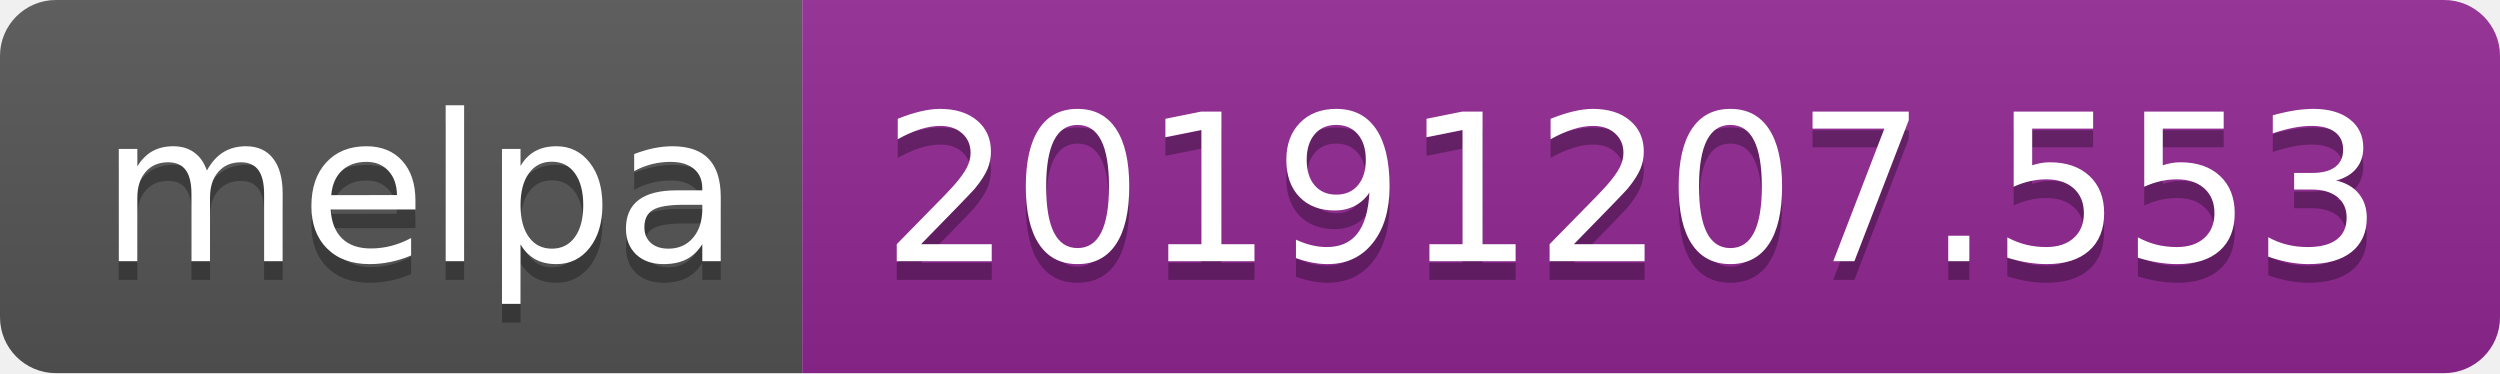
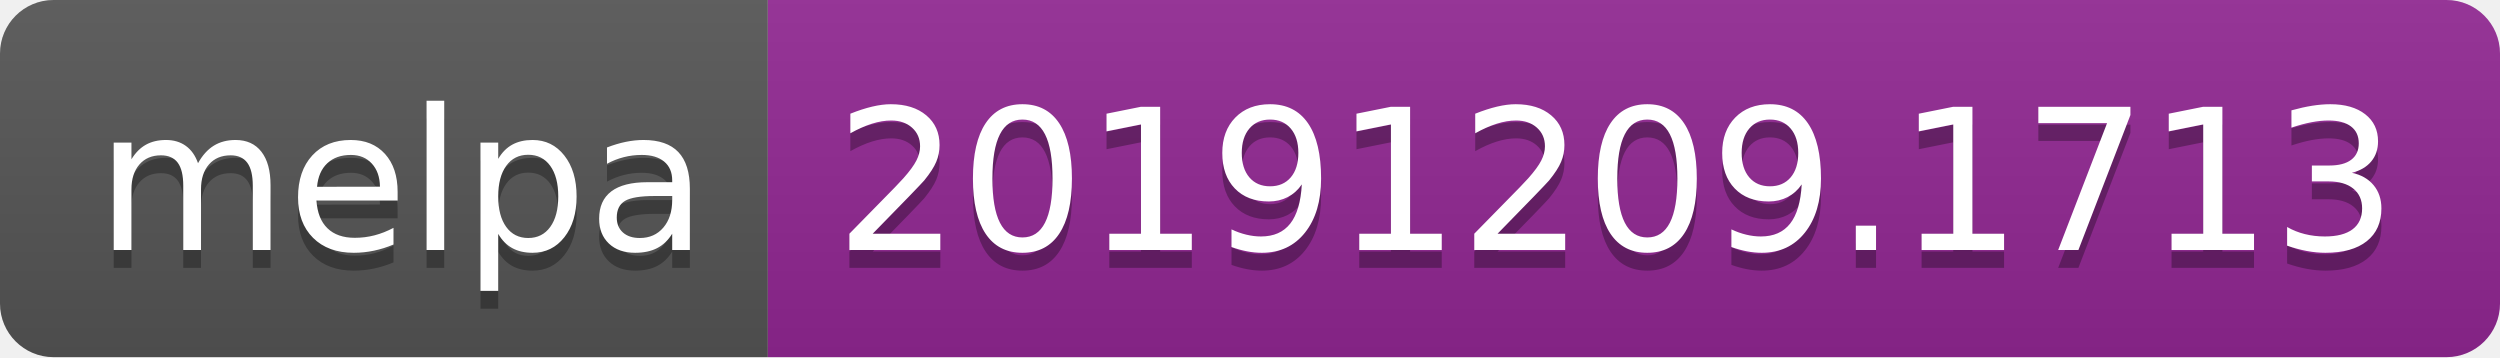
- <svg xmlns="http://www.w3.org/2000/svg" width="134" height="20">
+ <svg xmlns="http://www.w3.org/2000/svg" width="140" height="20">
  <linearGradient id="b" x2="0" y2="100%">
    <stop offset="0" stop-color="#bbb" stop-opacity=".1" />
    <stop offset="1" stop-opacity=".1" />
  </linearGradient>
  <clipPath id="a">
-     <rect width="134" height="20" rx="3" fill="#fff" />
+     <rect width="140" height="20" rx="3" fill="#fff" />
  </clipPath>
  <g clip-path="url(#a)">
    <path fill="#555" d="M0 0h43v20H0z" />
-     <path fill="#922793" d="M43 0h91v20H43z" />
-     <path fill="url(#b)" d="M0 0h134v20H0z" />
+     <path fill="#922793" d="M43 0h97v20H43z" />
+     <path fill="url(#b)" d="M0 0h140v20H0z" />
  </g>
  <g fill="#fff" text-anchor="middle" font-family="DejaVu Sans,Verdana,Geneva,sans-serif" font-size="110">
    <text x="225" y="150" fill="#010101" fill-opacity=".3" transform="scale(.1)" textLength="330">melpa</text>
    <text x="225" y="140" transform="scale(.1)" textLength="330">melpa</text>
-     <text x="875" y="150" fill="#010101" fill-opacity=".3" transform="scale(.1)" textLength="810">20191207.553</text>
-     <text x="875" y="140" transform="scale(.1)" textLength="810">20191207.553</text>
+     <text x="905" y="150" fill="#010101" fill-opacity=".3" transform="scale(.1)" textLength="870">20191209.1713</text>
+     <text x="905" y="140" transform="scale(.1)" textLength="870">20191209.1713</text>
  </g>
</svg>
